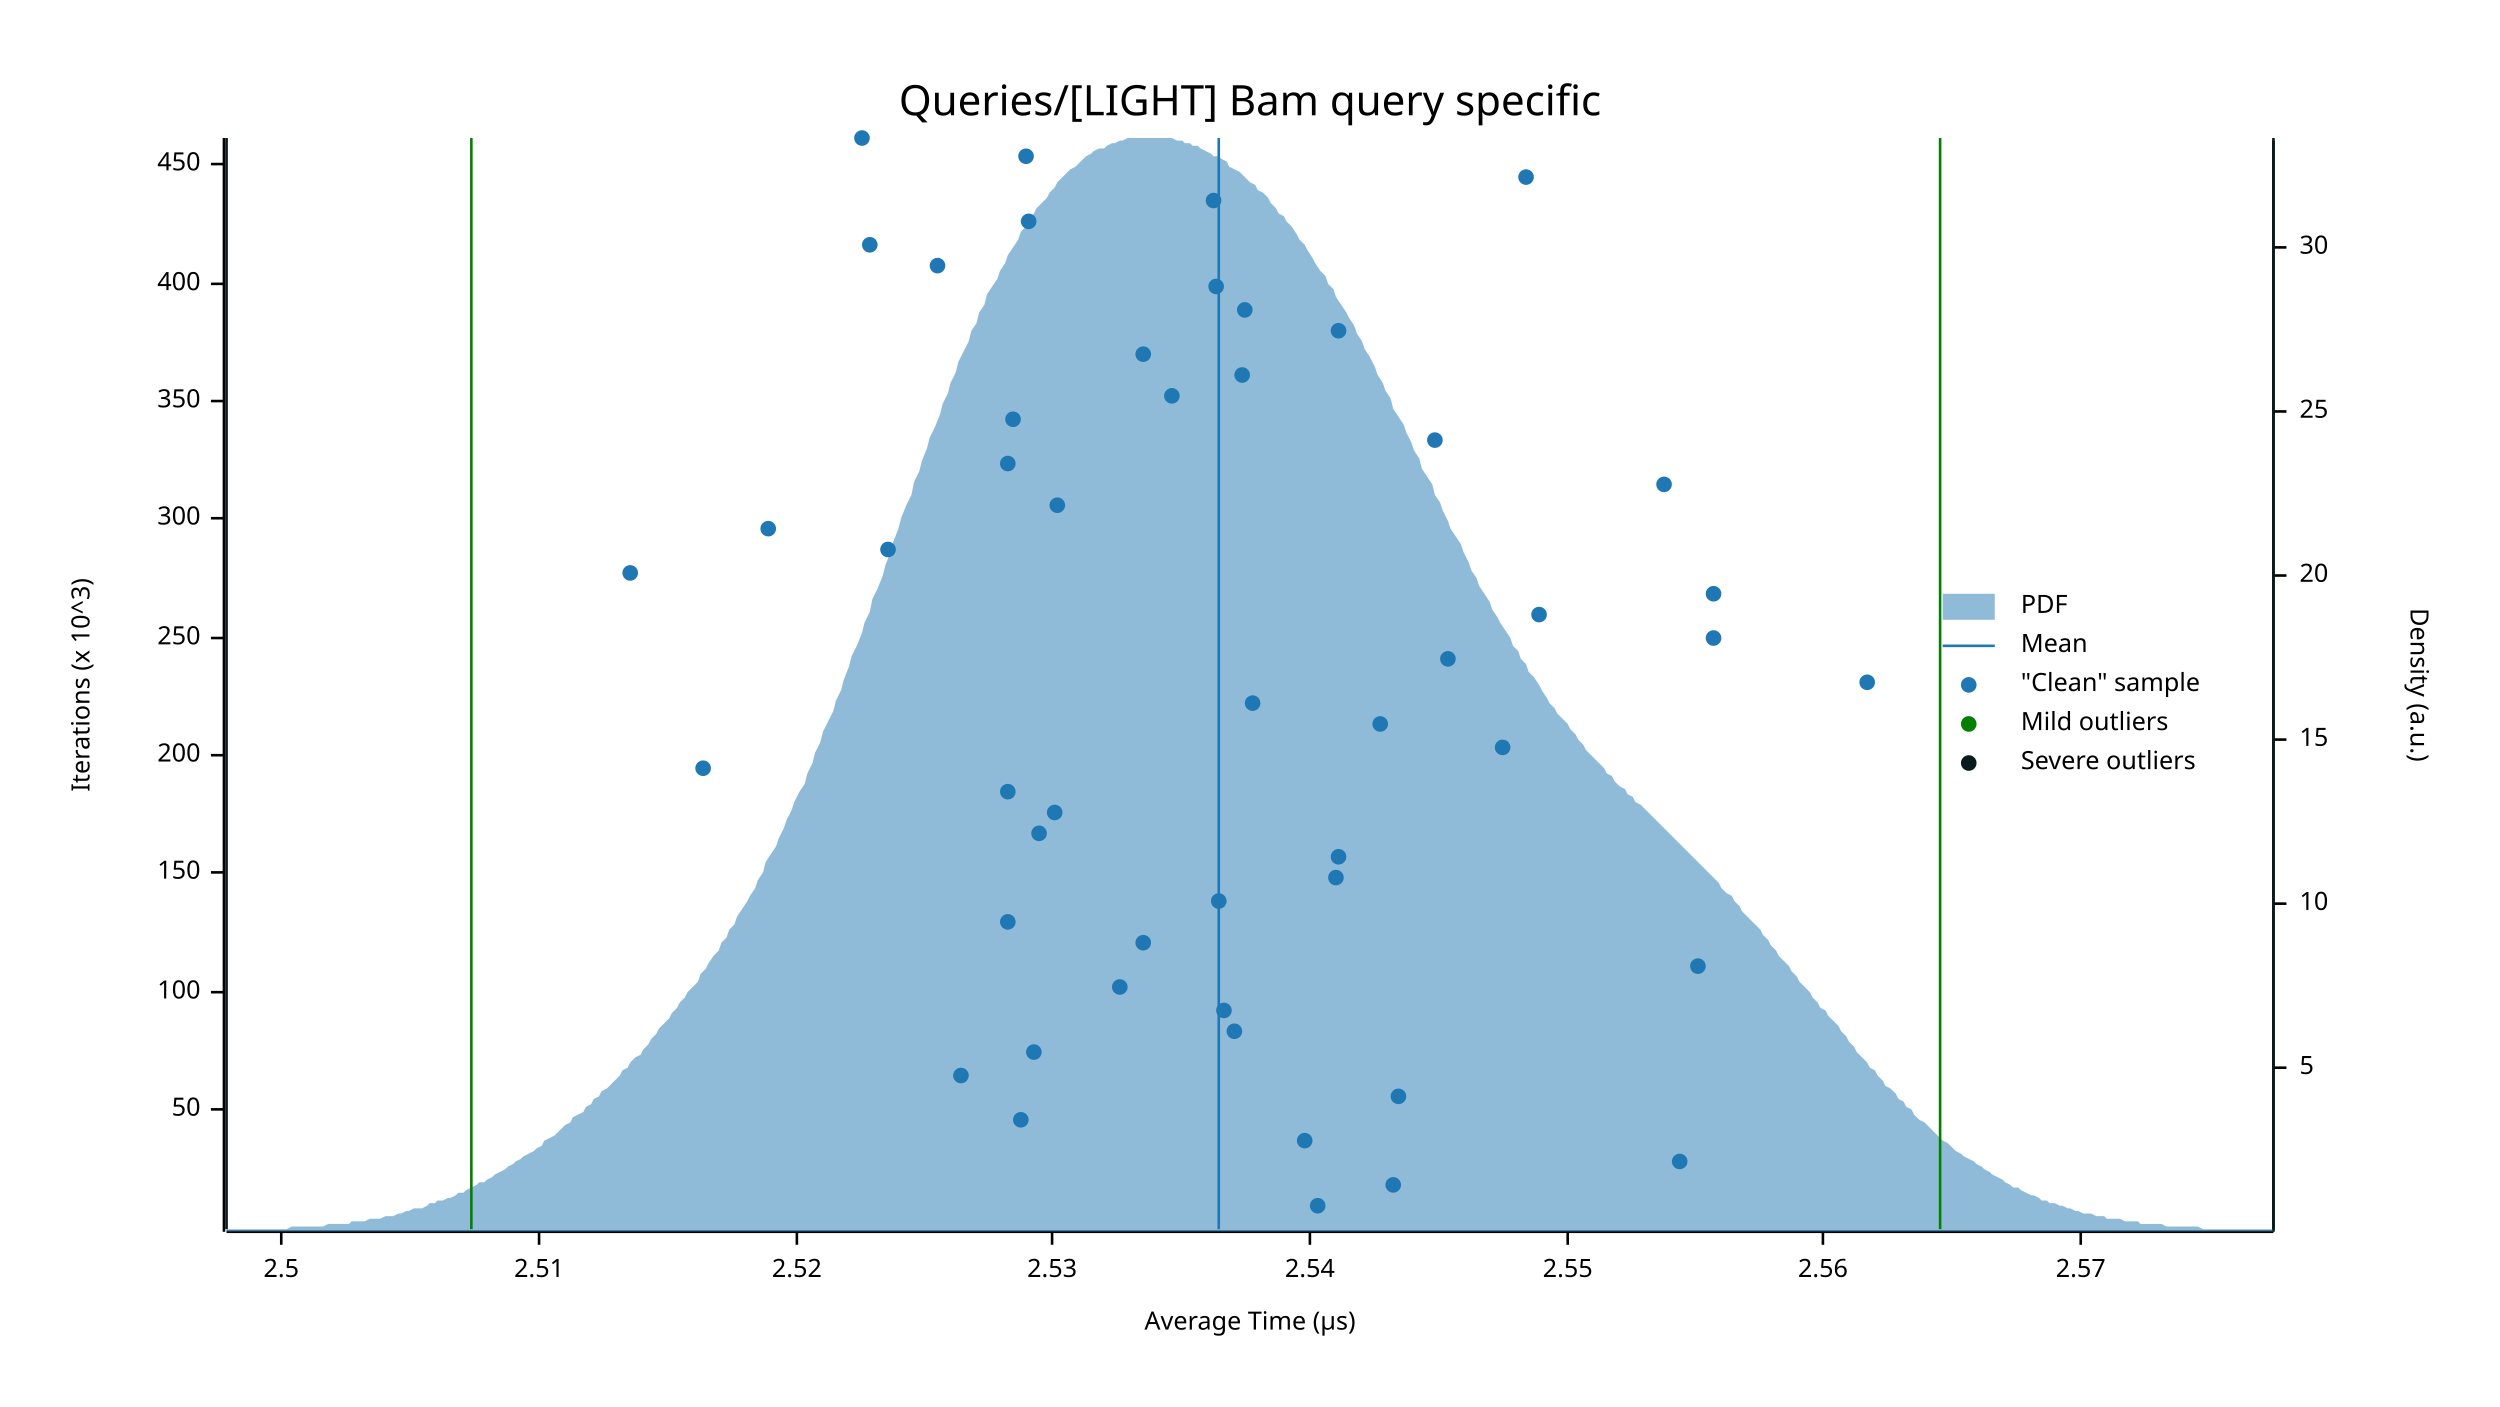
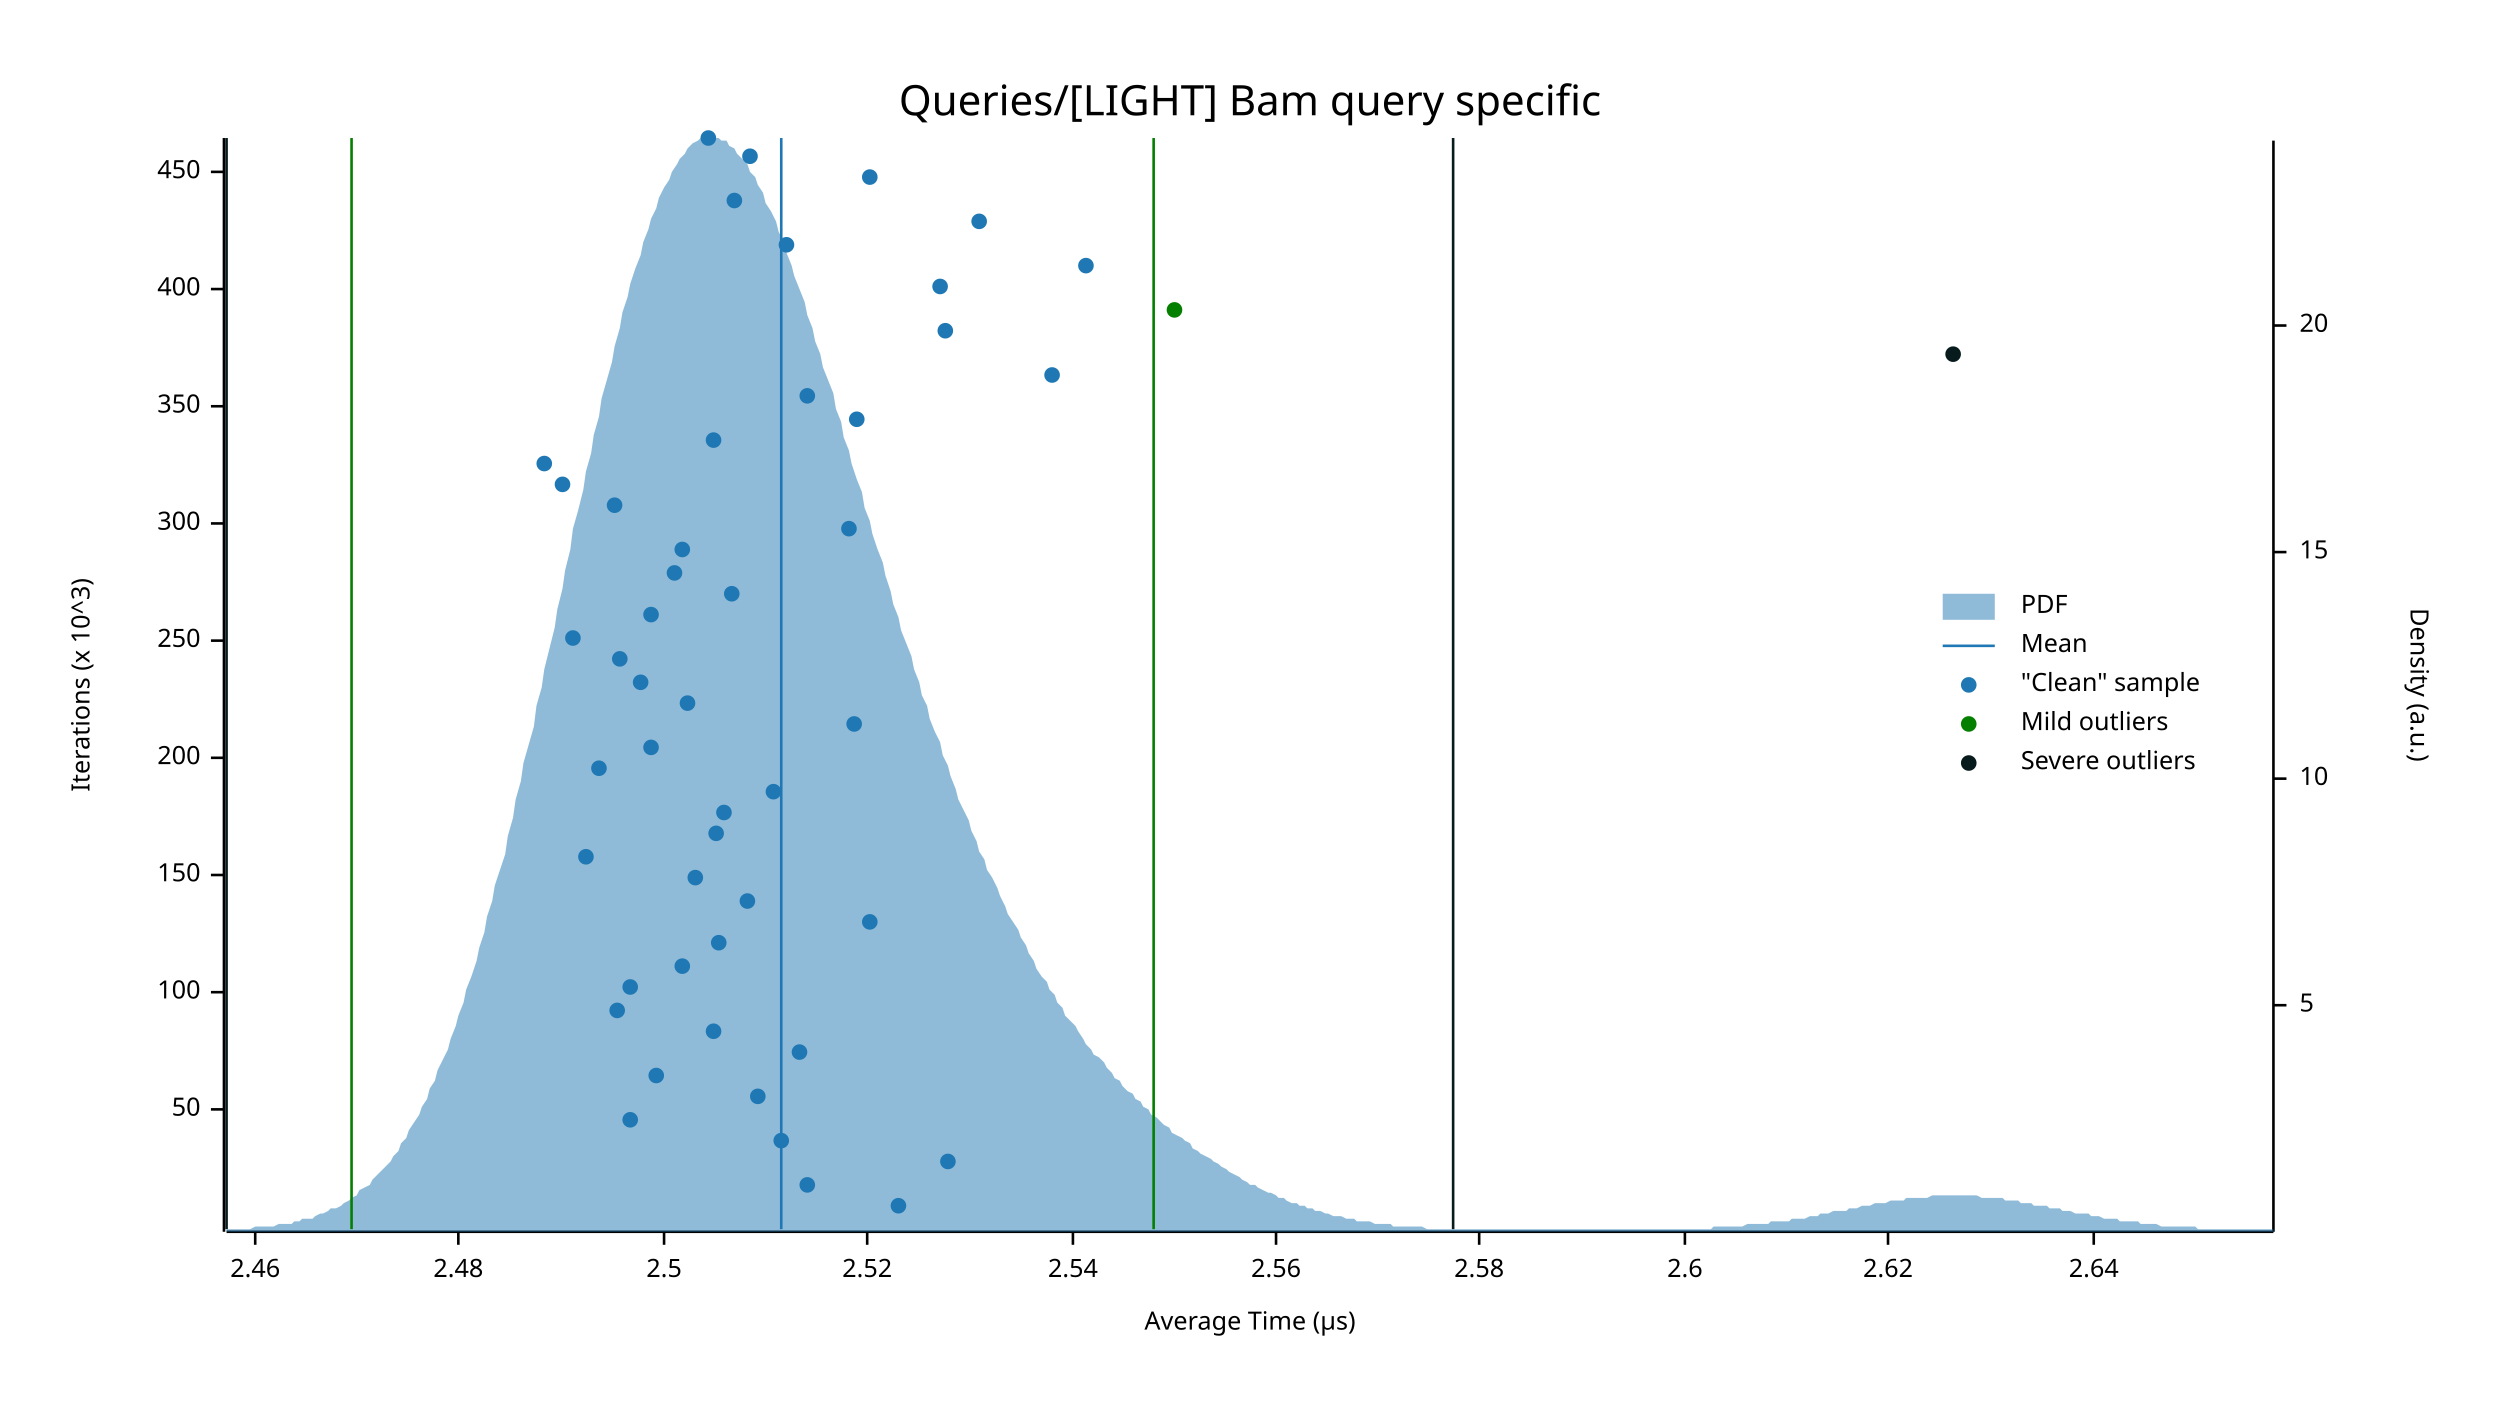
<svg xmlns="http://www.w3.org/2000/svg" width="960" height="540" viewBox="0 0 960 540">
  <text x="480" y="32" dy="0.76em" text-anchor="middle" font-family="sans-serif" font-size="16.129" opacity="1" fill="#000000">
Queries/[LIGHT] Bam query specific
</text>
  <text x="27" y="263" dy="0.76em" text-anchor="middle" font-family="sans-serif" font-size="9.677" opacity="1" fill="#000000" transform="rotate(270, 27, 263)">
Iterations (x 10^3)
</text>
  <text x="480" y="513" dy="-0.5ex" text-anchor="middle" font-family="sans-serif" font-size="9.677" opacity="1" fill="#000000">
Average Time (µs)
</text>
  <polyline fill="none" opacity="1" stroke="#000000" stroke-width="1" points="86,53 86,473 " />
  <text x="77" y="426" dy="0.5ex" text-anchor="end" font-family="sans-serif" font-size="9.677" opacity="1" fill="#000000">
50
</text>
  <polyline fill="none" opacity="1" stroke="#000000" stroke-width="1" points="81,426 86,426 " />
  <text x="77" y="381" dy="0.5ex" text-anchor="end" font-family="sans-serif" font-size="9.677" opacity="1" fill="#000000">
100
</text>
  <polyline fill="none" opacity="1" stroke="#000000" stroke-width="1" points="81,381 86,381 " />
-   <text x="77" y="335" dy="0.5ex" text-anchor="end" font-family="sans-serif" font-size="9.677" opacity="1" fill="#000000">
+   <text x="77" y="336" dy="0.5ex" text-anchor="end" font-family="sans-serif" font-size="9.677" opacity="1" fill="#000000">
150
</text>
-   <polyline fill="none" opacity="1" stroke="#000000" stroke-width="1" points="81,335 86,335 " />
-   <text x="77" y="290" dy="0.5ex" text-anchor="end" font-family="sans-serif" font-size="9.677" opacity="1" fill="#000000">
+   <polyline fill="none" opacity="1" stroke="#000000" stroke-width="1" points="81,336 86,336 " />
+   <text x="77" y="291" dy="0.5ex" text-anchor="end" font-family="sans-serif" font-size="9.677" opacity="1" fill="#000000">
200
</text>
-   <polyline fill="none" opacity="1" stroke="#000000" stroke-width="1" points="81,290 86,290 " />
-   <text x="77" y="245" dy="0.5ex" text-anchor="end" font-family="sans-serif" font-size="9.677" opacity="1" fill="#000000">
+   <polyline fill="none" opacity="1" stroke="#000000" stroke-width="1" points="81,291 86,291 " />
+   <text x="77" y="246" dy="0.5ex" text-anchor="end" font-family="sans-serif" font-size="9.677" opacity="1" fill="#000000">
250
</text>
-   <polyline fill="none" opacity="1" stroke="#000000" stroke-width="1" points="81,245 86,245 " />
-   <text x="77" y="199" dy="0.5ex" text-anchor="end" font-family="sans-serif" font-size="9.677" opacity="1" fill="#000000">
+   <polyline fill="none" opacity="1" stroke="#000000" stroke-width="1" points="81,246 86,246 " />
+   <text x="77" y="201" dy="0.5ex" text-anchor="end" font-family="sans-serif" font-size="9.677" opacity="1" fill="#000000">
300
</text>
-   <polyline fill="none" opacity="1" stroke="#000000" stroke-width="1" points="81,199 86,199 " />
-   <text x="77" y="154" dy="0.5ex" text-anchor="end" font-family="sans-serif" font-size="9.677" opacity="1" fill="#000000">
+   <polyline fill="none" opacity="1" stroke="#000000" stroke-width="1" points="81,201 86,201 " />
+   <text x="77" y="156" dy="0.5ex" text-anchor="end" font-family="sans-serif" font-size="9.677" opacity="1" fill="#000000">
350
</text>
-   <polyline fill="none" opacity="1" stroke="#000000" stroke-width="1" points="81,154 86,154 " />
-   <text x="77" y="109" dy="0.5ex" text-anchor="end" font-family="sans-serif" font-size="9.677" opacity="1" fill="#000000">
+   <polyline fill="none" opacity="1" stroke="#000000" stroke-width="1" points="81,156 86,156 " />
+   <text x="77" y="111" dy="0.5ex" text-anchor="end" font-family="sans-serif" font-size="9.677" opacity="1" fill="#000000">
400
</text>
-   <polyline fill="none" opacity="1" stroke="#000000" stroke-width="1" points="81,109 86,109 " />
-   <text x="77" y="63" dy="0.5ex" text-anchor="end" font-family="sans-serif" font-size="9.677" opacity="1" fill="#000000">
+   <polyline fill="none" opacity="1" stroke="#000000" stroke-width="1" points="81,111 86,111 " />
+   <text x="77" y="66" dy="0.5ex" text-anchor="end" font-family="sans-serif" font-size="9.677" opacity="1" fill="#000000">
450
</text>
-   <polyline fill="none" opacity="1" stroke="#000000" stroke-width="1" points="81,63 86,63 " />
+   <polyline fill="none" opacity="1" stroke="#000000" stroke-width="1" points="81,66 86,66 " />
  <polyline fill="none" opacity="1" stroke="#000000" stroke-width="1" points="87,473 873,473 " />
-   <text x="108" y="483" dy="0.76em" text-anchor="middle" font-family="sans-serif" font-size="9.677" opacity="1" fill="#000000">
+   <text x="98" y="483" dy="0.76em" text-anchor="middle" font-family="sans-serif" font-size="9.677" opacity="1" fill="#000000">
+ 2.46
+ </text>
+   <polyline fill="none" opacity="1" stroke="#000000" stroke-width="1" points="98,473 98,478 " />
+   <text x="176" y="483" dy="0.76em" text-anchor="middle" font-family="sans-serif" font-size="9.677" opacity="1" fill="#000000">
+ 2.48
+ </text>
+   <polyline fill="none" opacity="1" stroke="#000000" stroke-width="1" points="176,473 176,478 " />
+   <text x="255" y="483" dy="0.76em" text-anchor="middle" font-family="sans-serif" font-size="9.677" opacity="1" fill="#000000">
2.5
</text>
-   <polyline fill="none" opacity="1" stroke="#000000" stroke-width="1" points="108,473 108,478 " />
-   <text x="207" y="483" dy="0.76em" text-anchor="middle" font-family="sans-serif" font-size="9.677" opacity="1" fill="#000000">
- 2.51
- </text>
-   <polyline fill="none" opacity="1" stroke="#000000" stroke-width="1" points="207,473 207,478 " />
-   <text x="306" y="483" dy="0.76em" text-anchor="middle" font-family="sans-serif" font-size="9.677" opacity="1" fill="#000000">
+   <polyline fill="none" opacity="1" stroke="#000000" stroke-width="1" points="255,473 255,478 " />
+   <text x="333" y="483" dy="0.76em" text-anchor="middle" font-family="sans-serif" font-size="9.677" opacity="1" fill="#000000">
2.52
</text>
-   <polyline fill="none" opacity="1" stroke="#000000" stroke-width="1" points="306,473 306,478 " />
-   <text x="404" y="483" dy="0.76em" text-anchor="middle" font-family="sans-serif" font-size="9.677" opacity="1" fill="#000000">
- 2.53
- </text>
-   <polyline fill="none" opacity="1" stroke="#000000" stroke-width="1" points="404,473 404,478 " />
-   <text x="503" y="483" dy="0.76em" text-anchor="middle" font-family="sans-serif" font-size="9.677" opacity="1" fill="#000000">
+   <polyline fill="none" opacity="1" stroke="#000000" stroke-width="1" points="333,473 333,478 " />
+   <text x="412" y="483" dy="0.76em" text-anchor="middle" font-family="sans-serif" font-size="9.677" opacity="1" fill="#000000">
2.54
</text>
-   <polyline fill="none" opacity="1" stroke="#000000" stroke-width="1" points="503,473 503,478 " />
-   <text x="602" y="483" dy="0.76em" text-anchor="middle" font-family="sans-serif" font-size="9.677" opacity="1" fill="#000000">
- 2.55
- </text>
-   <polyline fill="none" opacity="1" stroke="#000000" stroke-width="1" points="602,473 602,478 " />
-   <text x="700" y="483" dy="0.76em" text-anchor="middle" font-family="sans-serif" font-size="9.677" opacity="1" fill="#000000">
+   <polyline fill="none" opacity="1" stroke="#000000" stroke-width="1" points="412,473 412,478 " />
+   <text x="490" y="483" dy="0.76em" text-anchor="middle" font-family="sans-serif" font-size="9.677" opacity="1" fill="#000000">
2.56
</text>
-   <polyline fill="none" opacity="1" stroke="#000000" stroke-width="1" points="700,473 700,478 " />
-   <text x="799" y="483" dy="0.76em" text-anchor="middle" font-family="sans-serif" font-size="9.677" opacity="1" fill="#000000">
- 2.57
+   <polyline fill="none" opacity="1" stroke="#000000" stroke-width="1" points="490,473 490,478 " />
+   <text x="568" y="483" dy="0.76em" text-anchor="middle" font-family="sans-serif" font-size="9.677" opacity="1" fill="#000000">
+ 2.58
</text>
-   <polyline fill="none" opacity="1" stroke="#000000" stroke-width="1" points="799,473 799,478 " />
+   <polyline fill="none" opacity="1" stroke="#000000" stroke-width="1" points="568,473 568,478 " />
+   <text x="647" y="483" dy="0.76em" text-anchor="middle" font-family="sans-serif" font-size="9.677" opacity="1" fill="#000000">
+ 2.6
+ </text>
+   <polyline fill="none" opacity="1" stroke="#000000" stroke-width="1" points="647,473 647,478 " />
+   <text x="725" y="483" dy="0.76em" text-anchor="middle" font-family="sans-serif" font-size="9.677" opacity="1" fill="#000000">
+ 2.62
+ </text>
+   <polyline fill="none" opacity="1" stroke="#000000" stroke-width="1" points="725,473 725,478 " />
+   <text x="804" y="483" dy="0.76em" text-anchor="middle" font-family="sans-serif" font-size="9.677" opacity="1" fill="#000000">
+ 2.64
+ </text>
+   <polyline fill="none" opacity="1" stroke="#000000" stroke-width="1" points="804,473 804,478 " />
  <text x="933" y="263" dy="0.76em" text-anchor="middle" font-family="sans-serif" font-size="9.677" opacity="1" fill="#000000" transform="rotate(90, 933, 263)">
Density (a.u.)
</text>
  <polyline fill="none" opacity="1" stroke="#000000" stroke-width="1" points="873,54 873,473 " />
-   <text x="883" y="410" dy="0.5ex" text-anchor="start" font-family="sans-serif" font-size="9.677" opacity="1" fill="#000000">
+   <text x="883" y="386" dy="0.5ex" text-anchor="start" font-family="sans-serif" font-size="9.677" opacity="1" fill="#000000">
5
</text>
-   <polyline fill="none" opacity="1" stroke="#000000" stroke-width="1" points="873,410 878,410 " />
-   <text x="883" y="347" dy="0.5ex" text-anchor="start" font-family="sans-serif" font-size="9.677" opacity="1" fill="#000000">
+   <polyline fill="none" opacity="1" stroke="#000000" stroke-width="1" points="873,386 878,386 " />
+   <text x="883" y="299" dy="0.5ex" text-anchor="start" font-family="sans-serif" font-size="9.677" opacity="1" fill="#000000">
10
</text>
-   <polyline fill="none" opacity="1" stroke="#000000" stroke-width="1" points="873,347 878,347 " />
-   <text x="883" y="284" dy="0.5ex" text-anchor="start" font-family="sans-serif" font-size="9.677" opacity="1" fill="#000000">
+   <polyline fill="none" opacity="1" stroke="#000000" stroke-width="1" points="873,299 878,299 " />
+   <text x="883" y="212" dy="0.5ex" text-anchor="start" font-family="sans-serif" font-size="9.677" opacity="1" fill="#000000">
15
</text>
-   <polyline fill="none" opacity="1" stroke="#000000" stroke-width="1" points="873,284 878,284 " />
-   <text x="883" y="221" dy="0.5ex" text-anchor="start" font-family="sans-serif" font-size="9.677" opacity="1" fill="#000000">
+   <polyline fill="none" opacity="1" stroke="#000000" stroke-width="1" points="873,212 878,212 " />
+   <text x="883" y="125" dy="0.5ex" text-anchor="start" font-family="sans-serif" font-size="9.677" opacity="1" fill="#000000">
20
</text>
-   <polyline fill="none" opacity="1" stroke="#000000" stroke-width="1" points="873,221 878,221 " />
-   <text x="883" y="158" dy="0.5ex" text-anchor="start" font-family="sans-serif" font-size="9.677" opacity="1" fill="#000000">
- 25
- </text>
-   <polyline fill="none" opacity="1" stroke="#000000" stroke-width="1" points="873,158 878,158 " />
-   <text x="883" y="95" dy="0.5ex" text-anchor="start" font-family="sans-serif" font-size="9.677" opacity="1" fill="#000000">
- 30
- </text>
-   <polyline fill="none" opacity="1" stroke="#000000" stroke-width="1" points="873,95 878,95 " />
-   <polygon opacity="0.5" fill="#1F78B4" points="87,472 88,472 90,472 91,472 93,472 94,472 96,472 98,472 99,472 101,472 102,472 104,472 105,472 107,472 109,472 110,472 112,471 113,471 115,471 116,471 118,471 120,471 121,471 123,471 124,471 126,470 127,470 129,470 131,470 132,470 134,470 135,469 137,469 138,469 140,469 142,468 143,468 145,468 146,468 148,467 150,467 151,467 153,466 154,466 156,465 157,465 159,464 161,464 162,464 164,463 165,462 167,462 168,461 170,461 172,460 173,460 175,459 176,458 178,458 179,457 181,456 183,455 184,454 186,454 187,453 189,452 190,451 192,450 194,449 195,448 197,447 198,446 200,445 201,444 203,443 205,442 206,441 208,440 209,438 211,437 213,436 214,435 216,433 217,432 219,431 220,429 222,428 224,427 225,425 227,424 228,422 230,421 231,419 233,418 235,416 236,415 238,413 239,411 241,410 242,408 244,406 246,405 247,403 249,401 250,399 252,397 253,395 255,393 257,391 258,389 260,387 261,385 263,383 264,381 266,379 268,377 269,374 271,372 272,370 274,367 276,365 277,362 279,360 280,357 282,355 283,352 285,349 287,346 288,344 290,341 291,338 293,335 294,331 296,328 298,325 299,322 301,318 302,315 304,311 305,308 307,304 309,301 310,297 312,293 313,289 315,285 316,281 318,277 320,273 321,269 323,265 324,261 326,256 327,252 329,248 331,243 332,239 334,235 335,230 337,226 339,221 340,217 342,212 343,208 345,203 346,199 348,194 350,190 351,185 353,181 354,177 356,172 357,168 359,164 361,159 362,155 364,151 365,147 367,143 368,139 370,135 372,131 373,127 375,124 376,120 378,117 379,113 381,110 383,107 384,104 386,101 387,98 389,95 391,92 392,89 394,87 395,84 397,82 398,80 400,78 402,76 403,74 405,72 406,70 408,68 409,67 411,65 413,64 414,63 416,61 417,60 419,59 420,58 422,57 424,57 425,56 427,55 428,55 430,54 431,54 433,53 435,53 436,53 438,53 439,53 441,53 442,53 444,53 446,53 447,53 449,53 450,53 452,54 454,54 455,55 457,55 458,56 460,56 461,57 463,58 465,59 466,60 468,60 469,61 471,62 472,64 474,65 476,66 477,67 479,69 480,70 482,71 483,73 485,74 487,76 488,78 490,80 491,82 493,83 494,85 496,87 498,90 499,92 501,94 502,96 504,99 505,101 507,104 509,106 510,109 512,111 513,114 515,117 517,120 518,122 520,125 521,128 523,131 524,134 526,137 528,141 529,144 531,147 532,150 534,153 535,157 537,160 539,163 540,166 542,170 543,173 545,176 546,180 548,183 550,186 551,190 553,193 554,196 556,200 557,203 559,206 561,209 562,212 564,216 565,219 567,222 568,225 570,228 572,231 573,234 575,237 576,239 578,242 580,245 581,248 583,250 584,253 586,255 587,258 589,260 591,263 592,265 594,268 595,270 597,272 598,274 600,276 602,278 603,280 605,282 606,284 608,286 609,288 611,290 613,292 614,293 616,295 617,297 619,298 620,300 622,302 624,303 625,305 627,306 628,308 630,309 632,311 633,312 635,314 636,315 638,317 639,318 641,320 643,322 644,323 646,325 647,326 649,328 650,329 652,331 654,333 655,334 657,336 658,337 660,339 661,341 663,343 665,344 666,346 668,348 669,350 671,352 672,353 674,355 676,357 677,359 679,361 680,363 682,365 683,367 685,369 687,371 688,373 690,375 691,377 693,379 695,381 696,383 698,385 699,387 701,388 702,390 704,392 706,394 707,396 709,398 710,400 712,402 713,404 715,406 717,408 718,410 720,411 721,413 723,415 724,417 726,418 728,420 729,422 731,423 732,425 734,426 735,428 737,430 739,431 740,432 742,434 743,435 745,437 746,438 748,439 750,441 751,442 753,443 754,444 756,445 758,446 759,447 761,448 762,449 764,450 765,451 767,452 769,453 770,454 772,455 773,456 775,456 776,457 778,458 780,459 781,459 783,460 784,461 786,461 787,462 789,462 791,463 792,463 794,464 795,464 797,465 798,465 800,466 802,466 803,466 805,467 806,467 808,467 809,468 811,468 813,468 814,468 816,469 817,469 819,469 821,469 822,470 824,470 825,470 827,470 828,470 830,470 832,471 833,471 835,471 836,471 838,471 839,471 841,471 843,471 844,471 846,472 847,472 849,472 850,472 852,472 854,472 855,472 857,472 858,472 860,472 861,472 863,472 865,472 866,472 868,472 869,472 871,472 873,472 873,473 87,473 " />
-   <polyline fill="none" opacity="1" stroke="#1F78B4" stroke-width="1" points="468,472 468,53 " />
-   <polyline fill="none" opacity="1" stroke="#057F00" stroke-width="1" points="181,472 181,53 " />
-   <polyline fill="none" opacity="1" stroke="#057F00" stroke-width="1" points="745,472 745,53 " />
+   <polyline fill="none" opacity="1" stroke="#000000" stroke-width="1" points="873,125 878,125 " />
+   <polygon opacity="0.5" fill="#1F78B4" points="87,472 88,472 90,472 91,472 93,472 94,472 96,472 98,471 99,471 101,471 102,471 104,471 105,471 107,470 109,470 110,470 112,470 113,469 115,469 116,468 118,468 120,468 121,467 123,466 124,466 126,465 127,464 129,464 131,463 132,462 134,461 135,460 137,459 138,457 140,456 142,455 143,453 145,451 146,450 148,448 150,446 151,444 153,442 154,439 156,437 157,434 159,431 161,428 162,425 164,422 165,418 167,415 168,411 170,407 172,403 173,399 175,394 176,390 178,385 179,380 181,375 183,369 184,364 186,358 187,352 189,346 190,340 192,334 194,328 195,321 197,314 198,307 200,300 201,293 203,286 205,279 206,271 208,264 209,257 211,249 213,241 214,234 216,226 217,219 219,211 220,203 222,196 224,188 225,181 227,174 228,167 230,160 231,153 233,146 235,139 236,133 238,126 239,120 241,114 242,109 244,103 246,98 247,93 249,88 250,84 252,80 253,76 255,72 257,69 258,66 260,63 261,61 263,59 264,57 266,55 268,54 269,53 271,53 272,53 274,53 276,53 277,54 279,54 280,56 282,57 283,59 285,61 287,63 288,66 290,68 291,71 293,74 294,78 296,81 298,85 299,89 301,93 302,97 304,102 305,106 307,111 309,116 310,121 312,126 313,131 315,136 316,141 318,146 320,151 321,157 323,162 324,168 326,173 327,178 329,184 331,189 332,195 334,200 335,205 337,211 339,216 340,221 342,227 343,232 345,237 346,242 348,247 350,252 351,257 353,262 354,267 356,271 357,276 359,281 361,285 362,290 364,294 365,298 367,303 368,307 370,311 372,315 373,319 375,323 376,327 378,330 379,334 381,337 383,341 384,344 386,348 387,351 389,354 391,357 392,360 394,363 395,366 397,369 398,372 400,375 402,377 403,380 405,382 406,385 408,387 409,390 411,392 413,394 414,396 416,399 417,401 419,403 420,405 422,406 424,408 425,410 427,412 428,414 430,415 431,417 433,419 435,420 436,422 438,423 439,425 441,426 442,428 444,429 446,431 447,432 449,433 450,435 452,436 454,437 455,438 457,439 458,441 460,442 461,443 463,444 465,445 466,446 468,447 469,448 471,449 472,450 474,451 476,452 477,453 479,454 480,455 482,455 483,456 485,457 487,458 488,458 490,459 491,460 493,460 494,461 496,462 498,462 499,463 501,463 502,464 504,464 505,465 507,465 509,466 510,466 512,467 513,467 515,467 517,468 518,468 520,468 521,469 523,469 524,469 526,469 528,470 529,470 531,470 532,470 534,470 535,471 537,471 539,471 540,471 542,471 543,471 545,471 546,471 548,472 550,472 551,472 553,472 554,472 556,472 557,472 559,472 561,472 562,472 564,472 565,472 567,472 568,472 570,472 572,472 573,472 575,472 576,472 578,472 580,472 581,472 583,472 584,472 586,472 587,472 589,472 591,472 592,472 594,472 595,472 597,472 598,472 600,472 602,472 603,472 605,472 606,472 608,472 609,472 611,472 613,472 614,472 616,472 617,472 619,472 620,472 622,472 624,472 625,472 627,472 628,472 630,472 632,472 633,472 635,472 636,472 638,472 639,472 641,472 643,472 644,472 646,472 647,472 649,472 650,472 652,472 654,472 655,472 657,472 658,471 660,471 661,471 663,471 665,471 666,471 668,471 669,471 671,470 672,470 674,470 676,470 677,470 679,470 680,469 682,469 683,469 685,469 687,469 688,468 690,468 691,468 693,468 695,467 696,467 698,467 699,466 701,466 702,466 704,465 706,465 707,465 709,465 710,464 712,464 713,464 715,463 717,463 718,463 720,462 721,462 723,462 724,462 726,461 728,461 729,461 731,461 732,460 734,460 735,460 737,460 739,460 740,460 742,459 743,459 745,459 746,459 748,459 750,459 751,459 753,459 754,459 756,459 758,459 759,459 761,460 762,460 764,460 765,460 767,460 769,460 770,461 772,461 773,461 775,461 776,462 778,462 780,462 781,463 783,463 784,463 786,463 787,464 789,464 791,464 792,465 794,465 795,465 797,466 798,466 800,466 802,466 803,467 805,467 806,467 808,468 809,468 811,468 813,468 814,469 816,469 817,469 819,469 821,469 822,470 824,470 825,470 827,470 828,470 830,471 832,471 833,471 835,471 836,471 838,471 839,471 841,471 843,471 844,472 846,472 847,472 849,472 850,472 852,472 854,472 855,472 857,472 858,472 860,472 861,472 863,472 865,472 866,472 868,472 869,472 871,472 873,472 873,473 87,473 " />
+   <polyline fill="none" opacity="1" stroke="#1F78B4" stroke-width="1" points="300,472 300,53 " />
+   <polyline fill="none" opacity="1" stroke="#057F00" stroke-width="1" points="135,472 135,53 " />
+   <polyline fill="none" opacity="1" stroke="#057F00" stroke-width="1" points="443,472 443,53 " />
  <polyline fill="none" opacity="1" stroke="#071A1C" stroke-width="1" points="87,472 87,53 " />
-   <polyline fill="none" opacity="1" stroke="#071A1C" stroke-width="1" points="873,472 873,53 " />
-   <circle cx="506" cy="463" r="3" opacity="1" fill="#1F78B4" stroke="none" stroke-width="1" />
-   <circle cx="535" cy="455" r="3" opacity="1" fill="#1F78B4" stroke="none" stroke-width="1" />
-   <circle cx="645" cy="446" r="3" opacity="1" fill="#1F78B4" stroke="none" stroke-width="1" />
-   <circle cx="501" cy="438" r="3" opacity="1" fill="#1F78B4" stroke="none" stroke-width="1" />
-   <circle cx="392" cy="430" r="3" opacity="1" fill="#1F78B4" stroke="none" stroke-width="1" />
-   <circle cx="537" cy="421" r="3" opacity="1" fill="#1F78B4" stroke="none" stroke-width="1" />
-   <circle cx="369" cy="413" r="3" opacity="1" fill="#1F78B4" stroke="none" stroke-width="1" />
-   <circle cx="397" cy="404" r="3" opacity="1" fill="#1F78B4" stroke="none" stroke-width="1" />
-   <circle cx="474" cy="396" r="3" opacity="1" fill="#1F78B4" stroke="none" stroke-width="1" />
-   <circle cx="470" cy="388" r="3" opacity="1" fill="#1F78B4" stroke="none" stroke-width="1" />
-   <circle cx="430" cy="379" r="3" opacity="1" fill="#1F78B4" stroke="none" stroke-width="1" />
-   <circle cx="652" cy="371" r="3" opacity="1" fill="#1F78B4" stroke="none" stroke-width="1" />
-   <circle cx="439" cy="362" r="3" opacity="1" fill="#1F78B4" stroke="none" stroke-width="1" />
-   <circle cx="387" cy="354" r="3" opacity="1" fill="#1F78B4" stroke="none" stroke-width="1" />
-   <circle cx="468" cy="346" r="3" opacity="1" fill="#1F78B4" stroke="none" stroke-width="1" />
-   <circle cx="513" cy="337" r="3" opacity="1" fill="#1F78B4" stroke="none" stroke-width="1" />
-   <circle cx="514" cy="329" r="3" opacity="1" fill="#1F78B4" stroke="none" stroke-width="1" />
-   <circle cx="399" cy="320" r="3" opacity="1" fill="#1F78B4" stroke="none" stroke-width="1" />
-   <circle cx="405" cy="312" r="3" opacity="1" fill="#1F78B4" stroke="none" stroke-width="1" />
-   <circle cx="387" cy="304" r="3" opacity="1" fill="#1F78B4" stroke="none" stroke-width="1" />
-   <circle cx="270" cy="295" r="3" opacity="1" fill="#1F78B4" stroke="none" stroke-width="1" />
-   <circle cx="577" cy="287" r="3" opacity="1" fill="#1F78B4" stroke="none" stroke-width="1" />
-   <circle cx="530" cy="278" r="3" opacity="1" fill="#1F78B4" stroke="none" stroke-width="1" />
-   <circle cx="481" cy="270" r="3" opacity="1" fill="#1F78B4" stroke="none" stroke-width="1" />
-   <circle cx="717" cy="262" r="3" opacity="1" fill="#1F78B4" stroke="none" stroke-width="1" />
-   <circle cx="556" cy="253" r="3" opacity="1" fill="#1F78B4" stroke="none" stroke-width="1" />
-   <circle cx="658" cy="245" r="3" opacity="1" fill="#1F78B4" stroke="none" stroke-width="1" />
-   <circle cx="591" cy="236" r="3" opacity="1" fill="#1F78B4" stroke="none" stroke-width="1" />
-   <circle cx="658" cy="228" r="3" opacity="1" fill="#1F78B4" stroke="none" stroke-width="1" />
-   <circle cx="242" cy="220" r="3" opacity="1" fill="#1F78B4" stroke="none" stroke-width="1" />
-   <circle cx="341" cy="211" r="3" opacity="1" fill="#1F78B4" stroke="none" stroke-width="1" />
-   <circle cx="295" cy="203" r="3" opacity="1" fill="#1F78B4" stroke="none" stroke-width="1" />
-   <circle cx="406" cy="194" r="3" opacity="1" fill="#1F78B4" stroke="none" stroke-width="1" />
-   <circle cx="639" cy="186" r="3" opacity="1" fill="#1F78B4" stroke="none" stroke-width="1" />
-   <circle cx="387" cy="178" r="3" opacity="1" fill="#1F78B4" stroke="none" stroke-width="1" />
-   <circle cx="551" cy="169" r="3" opacity="1" fill="#1F78B4" stroke="none" stroke-width="1" />
-   <circle cx="389" cy="161" r="3" opacity="1" fill="#1F78B4" stroke="none" stroke-width="1" />
-   <circle cx="450" cy="152" r="3" opacity="1" fill="#1F78B4" stroke="none" stroke-width="1" />
-   <circle cx="477" cy="144" r="3" opacity="1" fill="#1F78B4" stroke="none" stroke-width="1" />
-   <circle cx="439" cy="136" r="3" opacity="1" fill="#1F78B4" stroke="none" stroke-width="1" />
-   <circle cx="514" cy="127" r="3" opacity="1" fill="#1F78B4" stroke="none" stroke-width="1" />
-   <circle cx="478" cy="119" r="3" opacity="1" fill="#1F78B4" stroke="none" stroke-width="1" />
-   <circle cx="467" cy="110" r="3" opacity="1" fill="#1F78B4" stroke="none" stroke-width="1" />
-   <circle cx="360" cy="102" r="3" opacity="1" fill="#1F78B4" stroke="none" stroke-width="1" />
-   <circle cx="334" cy="94" r="3" opacity="1" fill="#1F78B4" stroke="none" stroke-width="1" />
-   <circle cx="395" cy="85" r="3" opacity="1" fill="#1F78B4" stroke="none" stroke-width="1" />
-   <circle cx="466" cy="77" r="3" opacity="1" fill="#1F78B4" stroke="none" stroke-width="1" />
-   <circle cx="586" cy="68" r="3" opacity="1" fill="#1F78B4" stroke="none" stroke-width="1" />
-   <circle cx="394" cy="60" r="3" opacity="1" fill="#1F78B4" stroke="none" stroke-width="1" />
-   <circle cx="331" cy="53" r="3" opacity="1" fill="#1F78B4" stroke="none" stroke-width="1" />
+   <polyline fill="none" opacity="1" stroke="#071A1C" stroke-width="1" points="558,472 558,53 " />
+   <circle cx="345" cy="463" r="3" opacity="1" fill="#1F78B4" stroke="none" stroke-width="1" />
+   <circle cx="310" cy="455" r="3" opacity="1" fill="#1F78B4" stroke="none" stroke-width="1" />
+   <circle cx="364" cy="446" r="3" opacity="1" fill="#1F78B4" stroke="none" stroke-width="1" />
+   <circle cx="300" cy="438" r="3" opacity="1" fill="#1F78B4" stroke="none" stroke-width="1" />
+   <circle cx="242" cy="430" r="3" opacity="1" fill="#1F78B4" stroke="none" stroke-width="1" />
+   <circle cx="291" cy="421" r="3" opacity="1" fill="#1F78B4" stroke="none" stroke-width="1" />
+   <circle cx="252" cy="413" r="3" opacity="1" fill="#1F78B4" stroke="none" stroke-width="1" />
+   <circle cx="307" cy="404" r="3" opacity="1" fill="#1F78B4" stroke="none" stroke-width="1" />
+   <circle cx="274" cy="396" r="3" opacity="1" fill="#1F78B4" stroke="none" stroke-width="1" />
+   <circle cx="237" cy="388" r="3" opacity="1" fill="#1F78B4" stroke="none" stroke-width="1" />
+   <circle cx="242" cy="379" r="3" opacity="1" fill="#1F78B4" stroke="none" stroke-width="1" />
+   <circle cx="262" cy="371" r="3" opacity="1" fill="#1F78B4" stroke="none" stroke-width="1" />
+   <circle cx="276" cy="362" r="3" opacity="1" fill="#1F78B4" stroke="none" stroke-width="1" />
+   <circle cx="334" cy="354" r="3" opacity="1" fill="#1F78B4" stroke="none" stroke-width="1" />
+   <circle cx="287" cy="346" r="3" opacity="1" fill="#1F78B4" stroke="none" stroke-width="1" />
+   <circle cx="267" cy="337" r="3" opacity="1" fill="#1F78B4" stroke="none" stroke-width="1" />
+   <circle cx="225" cy="329" r="3" opacity="1" fill="#1F78B4" stroke="none" stroke-width="1" />
+   <circle cx="275" cy="320" r="3" opacity="1" fill="#1F78B4" stroke="none" stroke-width="1" />
+   <circle cx="278" cy="312" r="3" opacity="1" fill="#1F78B4" stroke="none" stroke-width="1" />
+   <circle cx="297" cy="304" r="3" opacity="1" fill="#1F78B4" stroke="none" stroke-width="1" />
+   <circle cx="230" cy="295" r="3" opacity="1" fill="#1F78B4" stroke="none" stroke-width="1" />
+   <circle cx="250" cy="287" r="3" opacity="1" fill="#1F78B4" stroke="none" stroke-width="1" />
+   <circle cx="328" cy="278" r="3" opacity="1" fill="#1F78B4" stroke="none" stroke-width="1" />
+   <circle cx="264" cy="270" r="3" opacity="1" fill="#1F78B4" stroke="none" stroke-width="1" />
+   <circle cx="246" cy="262" r="3" opacity="1" fill="#1F78B4" stroke="none" stroke-width="1" />
+   <circle cx="238" cy="253" r="3" opacity="1" fill="#1F78B4" stroke="none" stroke-width="1" />
+   <circle cx="220" cy="245" r="3" opacity="1" fill="#1F78B4" stroke="none" stroke-width="1" />
+   <circle cx="250" cy="236" r="3" opacity="1" fill="#1F78B4" stroke="none" stroke-width="1" />
+   <circle cx="281" cy="228" r="3" opacity="1" fill="#1F78B4" stroke="none" stroke-width="1" />
+   <circle cx="259" cy="220" r="3" opacity="1" fill="#1F78B4" stroke="none" stroke-width="1" />
+   <circle cx="262" cy="211" r="3" opacity="1" fill="#1F78B4" stroke="none" stroke-width="1" />
+   <circle cx="326" cy="203" r="3" opacity="1" fill="#1F78B4" stroke="none" stroke-width="1" />
+   <circle cx="236" cy="194" r="3" opacity="1" fill="#1F78B4" stroke="none" stroke-width="1" />
+   <circle cx="216" cy="186" r="3" opacity="1" fill="#1F78B4" stroke="none" stroke-width="1" />
+   <circle cx="209" cy="178" r="3" opacity="1" fill="#1F78B4" stroke="none" stroke-width="1" />
+   <circle cx="274" cy="169" r="3" opacity="1" fill="#1F78B4" stroke="none" stroke-width="1" />
+   <circle cx="329" cy="161" r="3" opacity="1" fill="#1F78B4" stroke="none" stroke-width="1" />
+   <circle cx="310" cy="152" r="3" opacity="1" fill="#1F78B4" stroke="none" stroke-width="1" />
+   <circle cx="404" cy="144" r="3" opacity="1" fill="#1F78B4" stroke="none" stroke-width="1" />
+   <circle cx="363" cy="127" r="3" opacity="1" fill="#1F78B4" stroke="none" stroke-width="1" />
+   <circle cx="361" cy="110" r="3" opacity="1" fill="#1F78B4" stroke="none" stroke-width="1" />
+   <circle cx="417" cy="102" r="3" opacity="1" fill="#1F78B4" stroke="none" stroke-width="1" />
+   <circle cx="302" cy="94" r="3" opacity="1" fill="#1F78B4" stroke="none" stroke-width="1" />
+   <circle cx="376" cy="85" r="3" opacity="1" fill="#1F78B4" stroke="none" stroke-width="1" />
+   <circle cx="282" cy="77" r="3" opacity="1" fill="#1F78B4" stroke="none" stroke-width="1" />
+   <circle cx="334" cy="68" r="3" opacity="1" fill="#1F78B4" stroke="none" stroke-width="1" />
+   <circle cx="288" cy="60" r="3" opacity="1" fill="#1F78B4" stroke="none" stroke-width="1" />
+   <circle cx="272" cy="53" r="3" opacity="1" fill="#1F78B4" stroke="none" stroke-width="1" />
+   <circle cx="451" cy="119" r="3" opacity="1" fill="#057F00" stroke="none" stroke-width="1" />
+   <circle cx="750" cy="136" r="3" opacity="1" fill="#071A1C" stroke="none" stroke-width="1" />
  <text x="776" y="228" dy="0.76em" text-anchor="start" font-family="sans-serif" font-size="9.677" opacity="1" fill="#000000">
PDF
</text>
  <text x="776" y="243" dy="0.76em" text-anchor="start" font-family="sans-serif" font-size="9.677" opacity="1" fill="#000000">
Mean
</text>
  <text x="776" y="258" dy="0.76em" text-anchor="start" font-family="sans-serif" font-size="9.677" opacity="1" fill="#000000">
"Clean" sample
</text>
  <text x="776" y="273" dy="0.76em" text-anchor="start" font-family="sans-serif" font-size="9.677" opacity="1" fill="#000000">
Mild outliers
</text>
  <text x="776" y="288" dy="0.76em" text-anchor="start" font-family="sans-serif" font-size="9.677" opacity="1" fill="#000000">
Severe outliers
</text>
  <rect x="746" y="228" width="20" height="10" opacity="0.5" fill="#1F78B4" stroke="none" />
  <polyline fill="none" opacity="1" stroke="#1F78B4" stroke-width="1" points="746,248 766,248 " />
  <circle cx="756" cy="263" r="3" opacity="1" fill="#1F78B4" stroke="none" stroke-width="1" />
  <circle cx="756" cy="278" r="3" opacity="1" fill="#057F00" stroke="none" stroke-width="1" />
  <circle cx="756" cy="293" r="3" opacity="1" fill="#071A1C" stroke="none" stroke-width="1" />
</svg>
